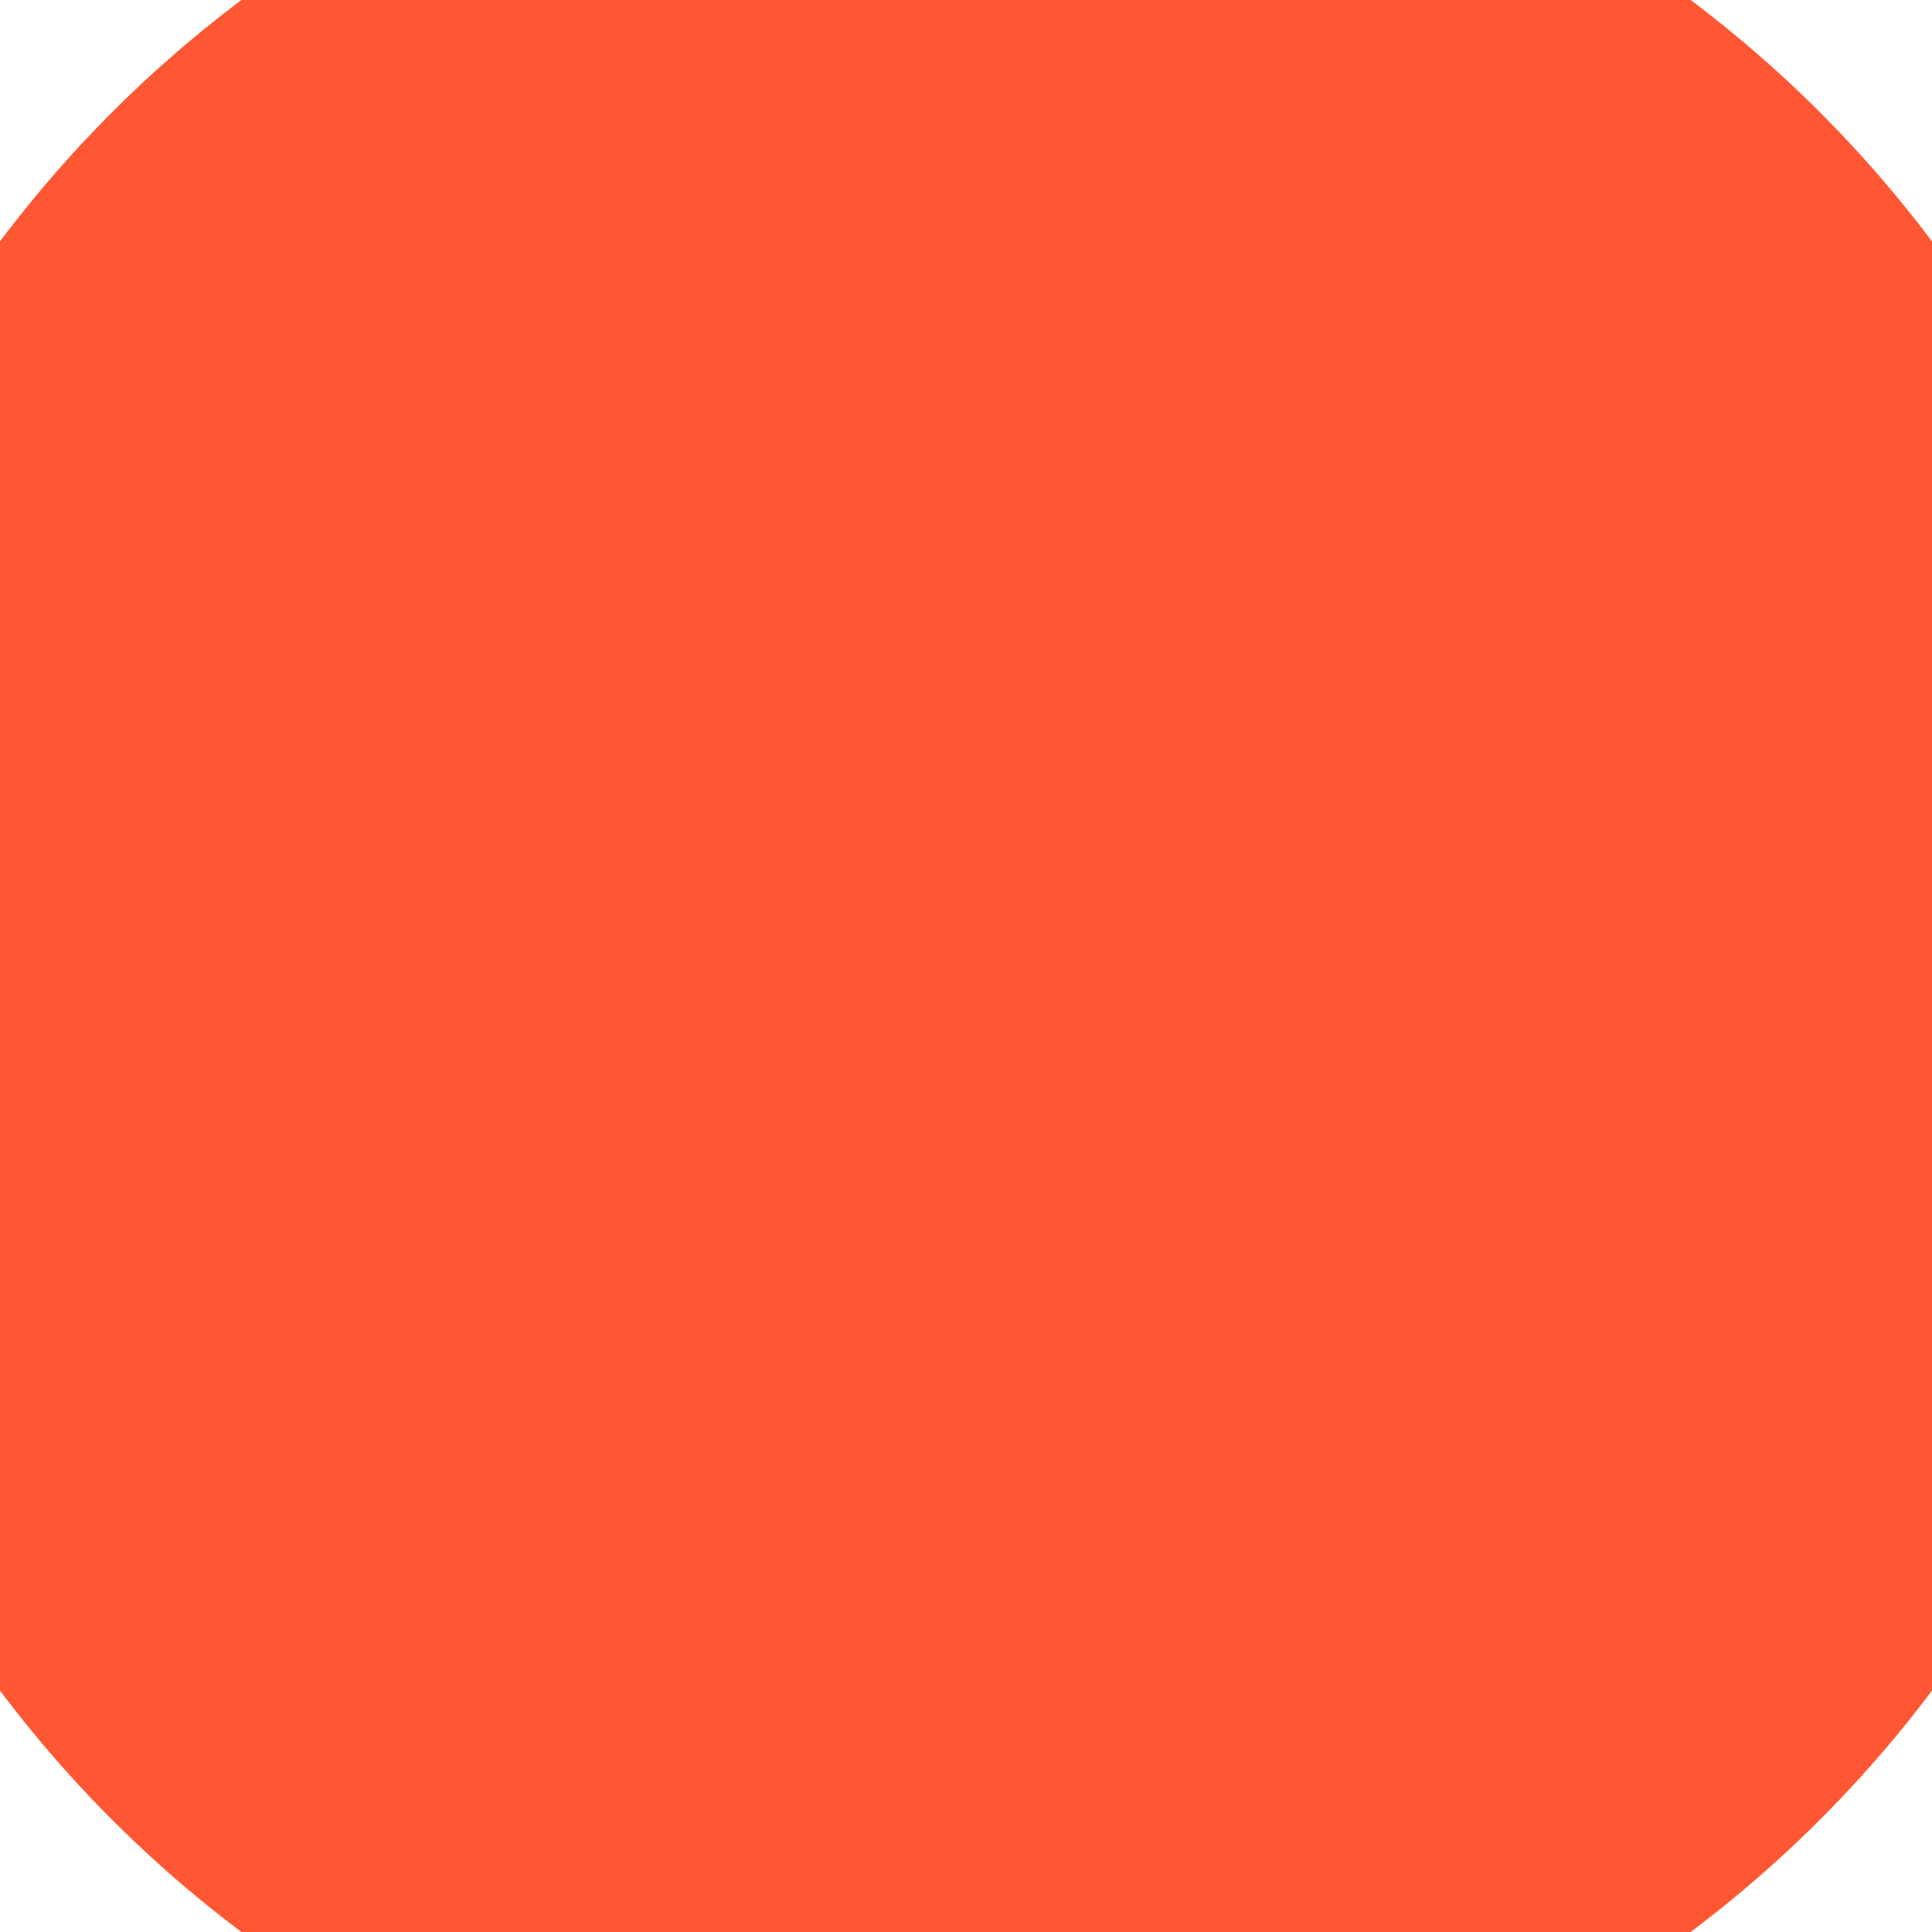
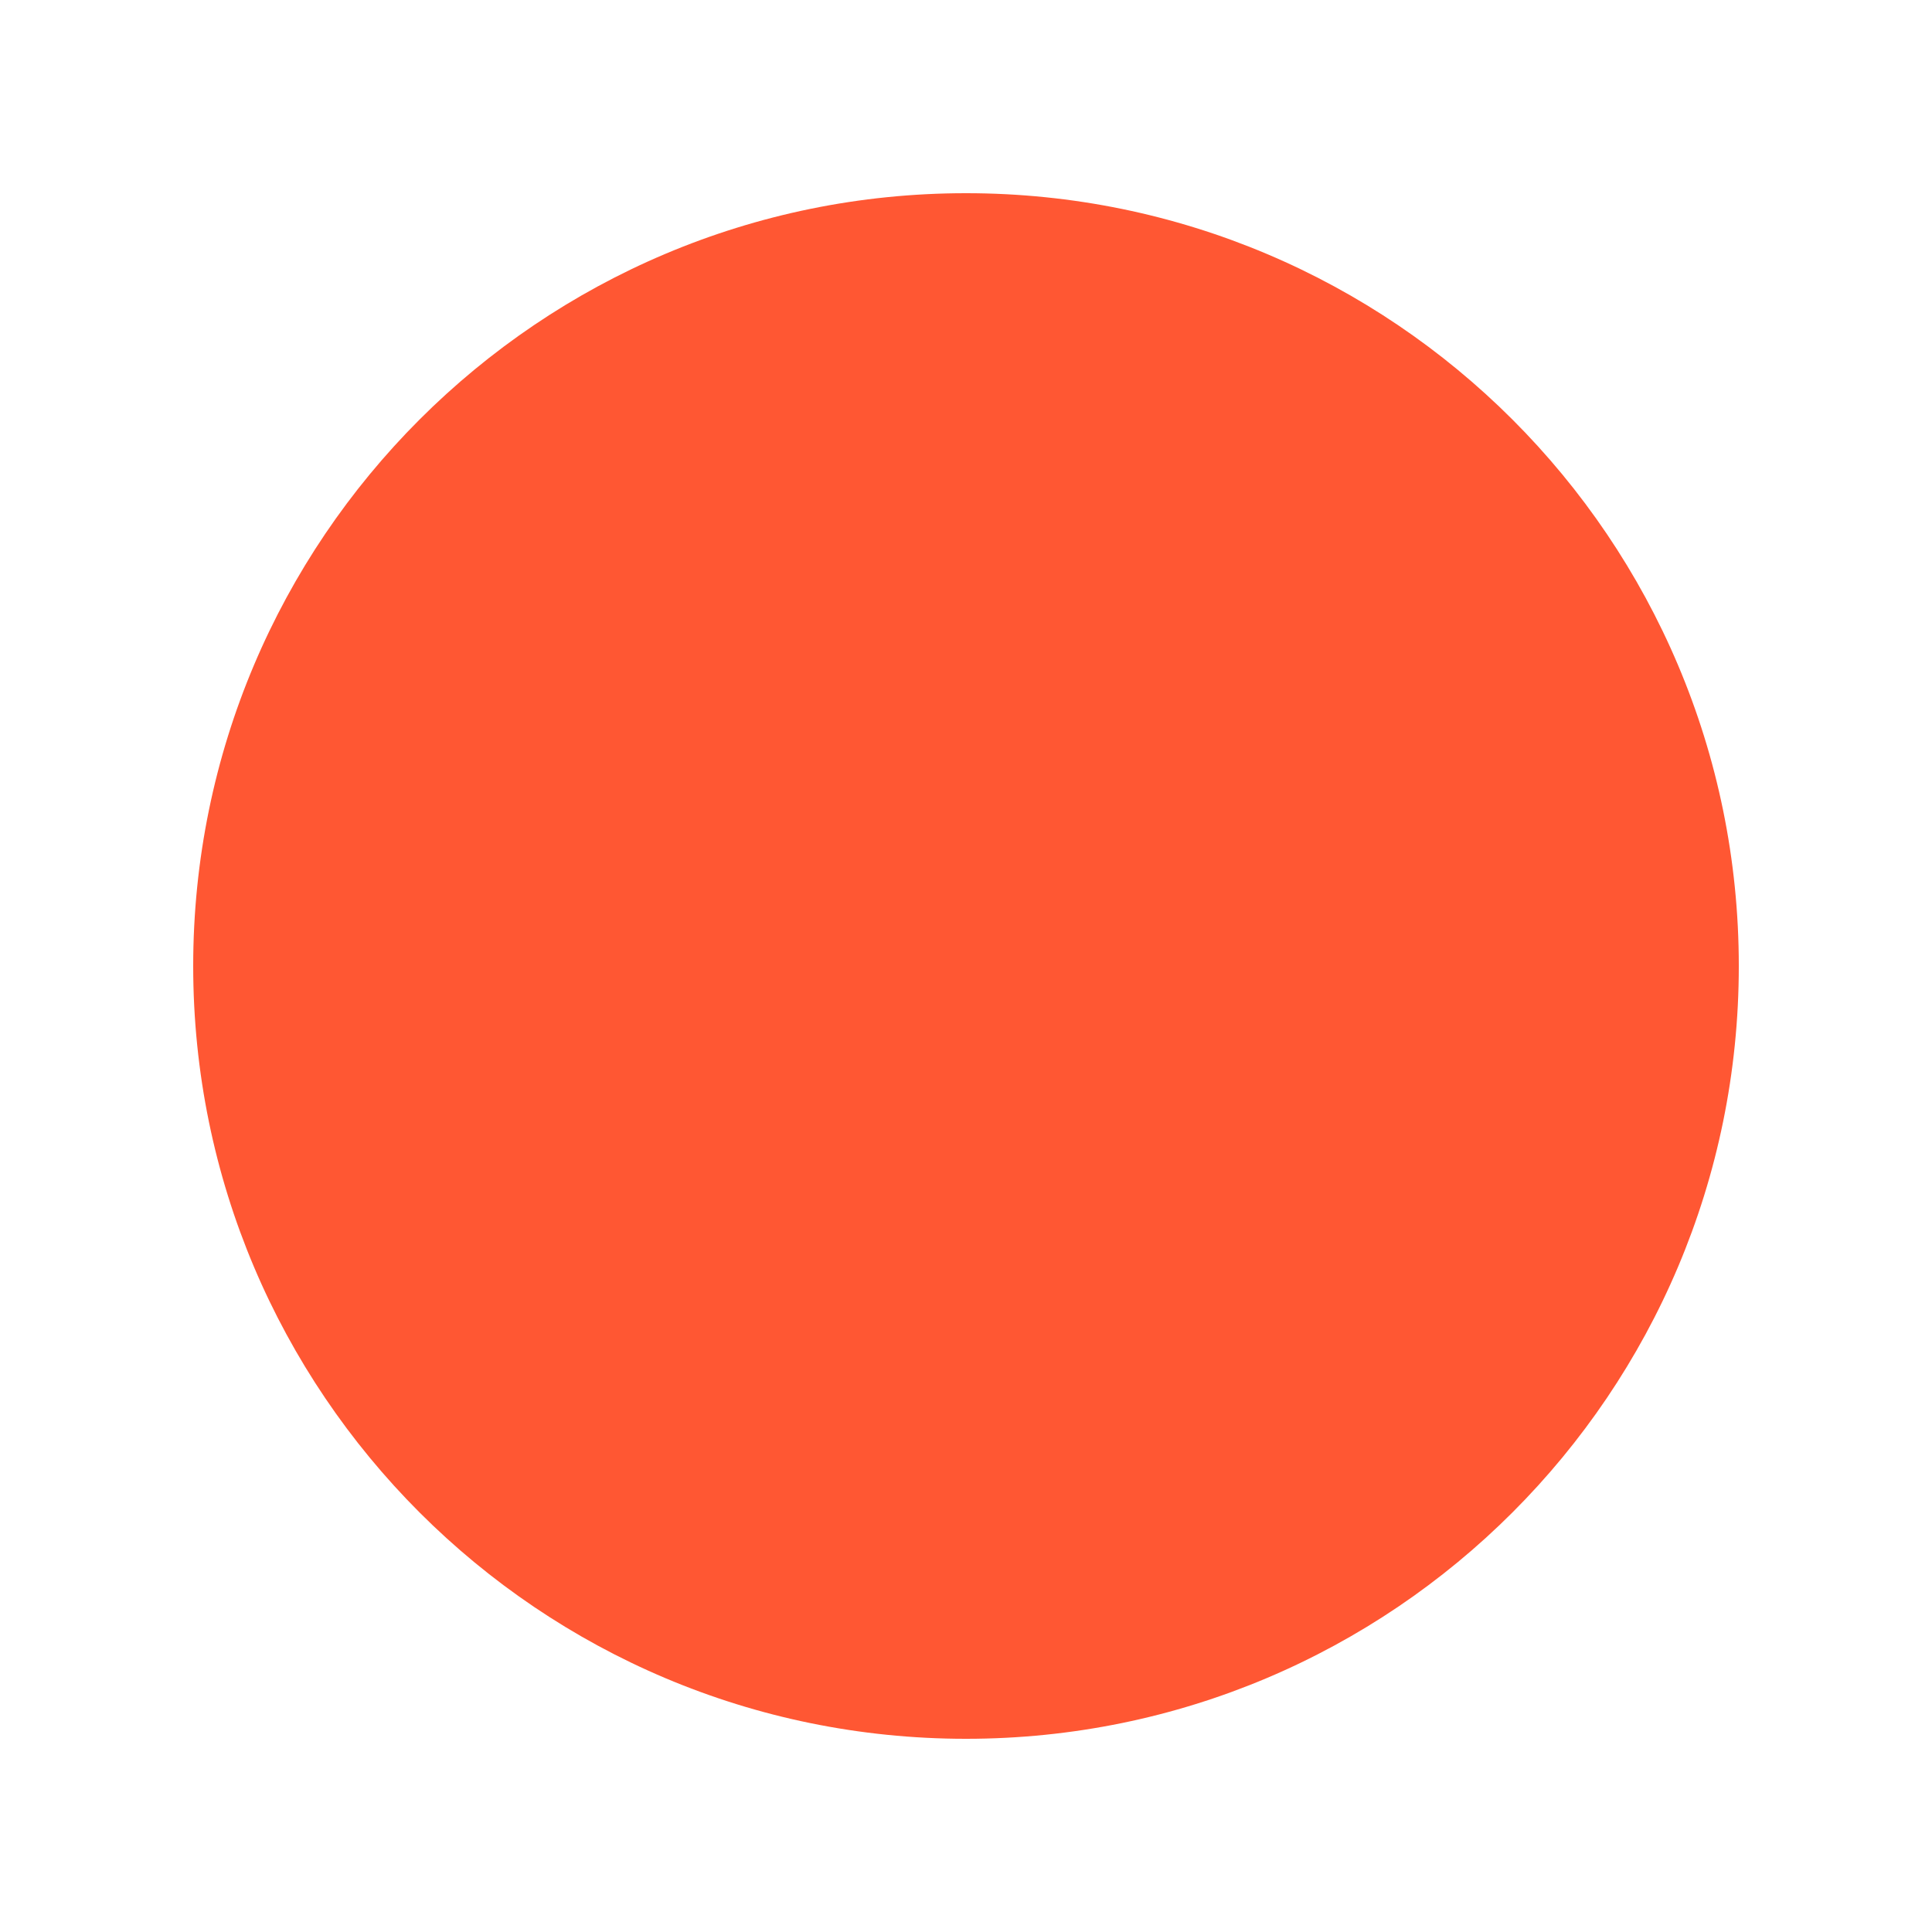
- <svg xmlns="http://www.w3.org/2000/svg" width="40" height="40">
-   <circle cx="20" cy="20" r="25" fill="#FF5733" />
+ <svg xmlns="http://www.w3.org/2000/svg" width="50" height="50">
+   <circle cx="25" cy="25" r="20" fill="#FF5733" />
</svg>
